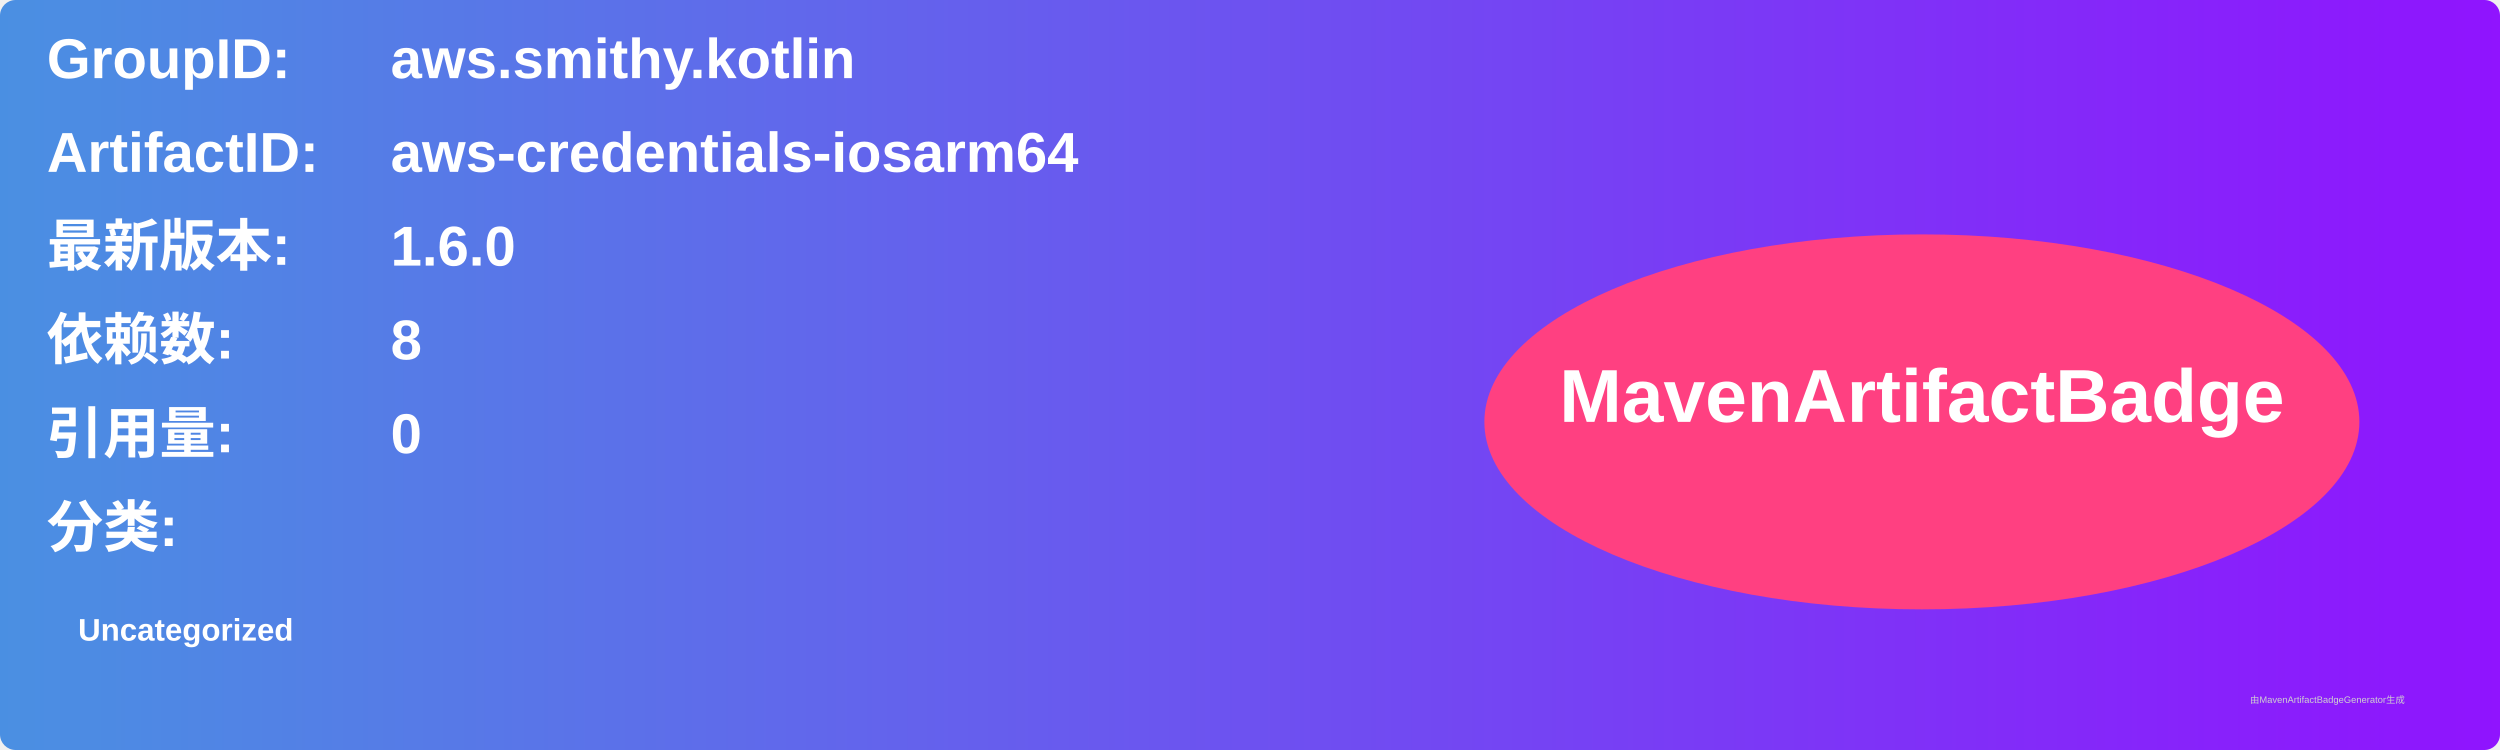
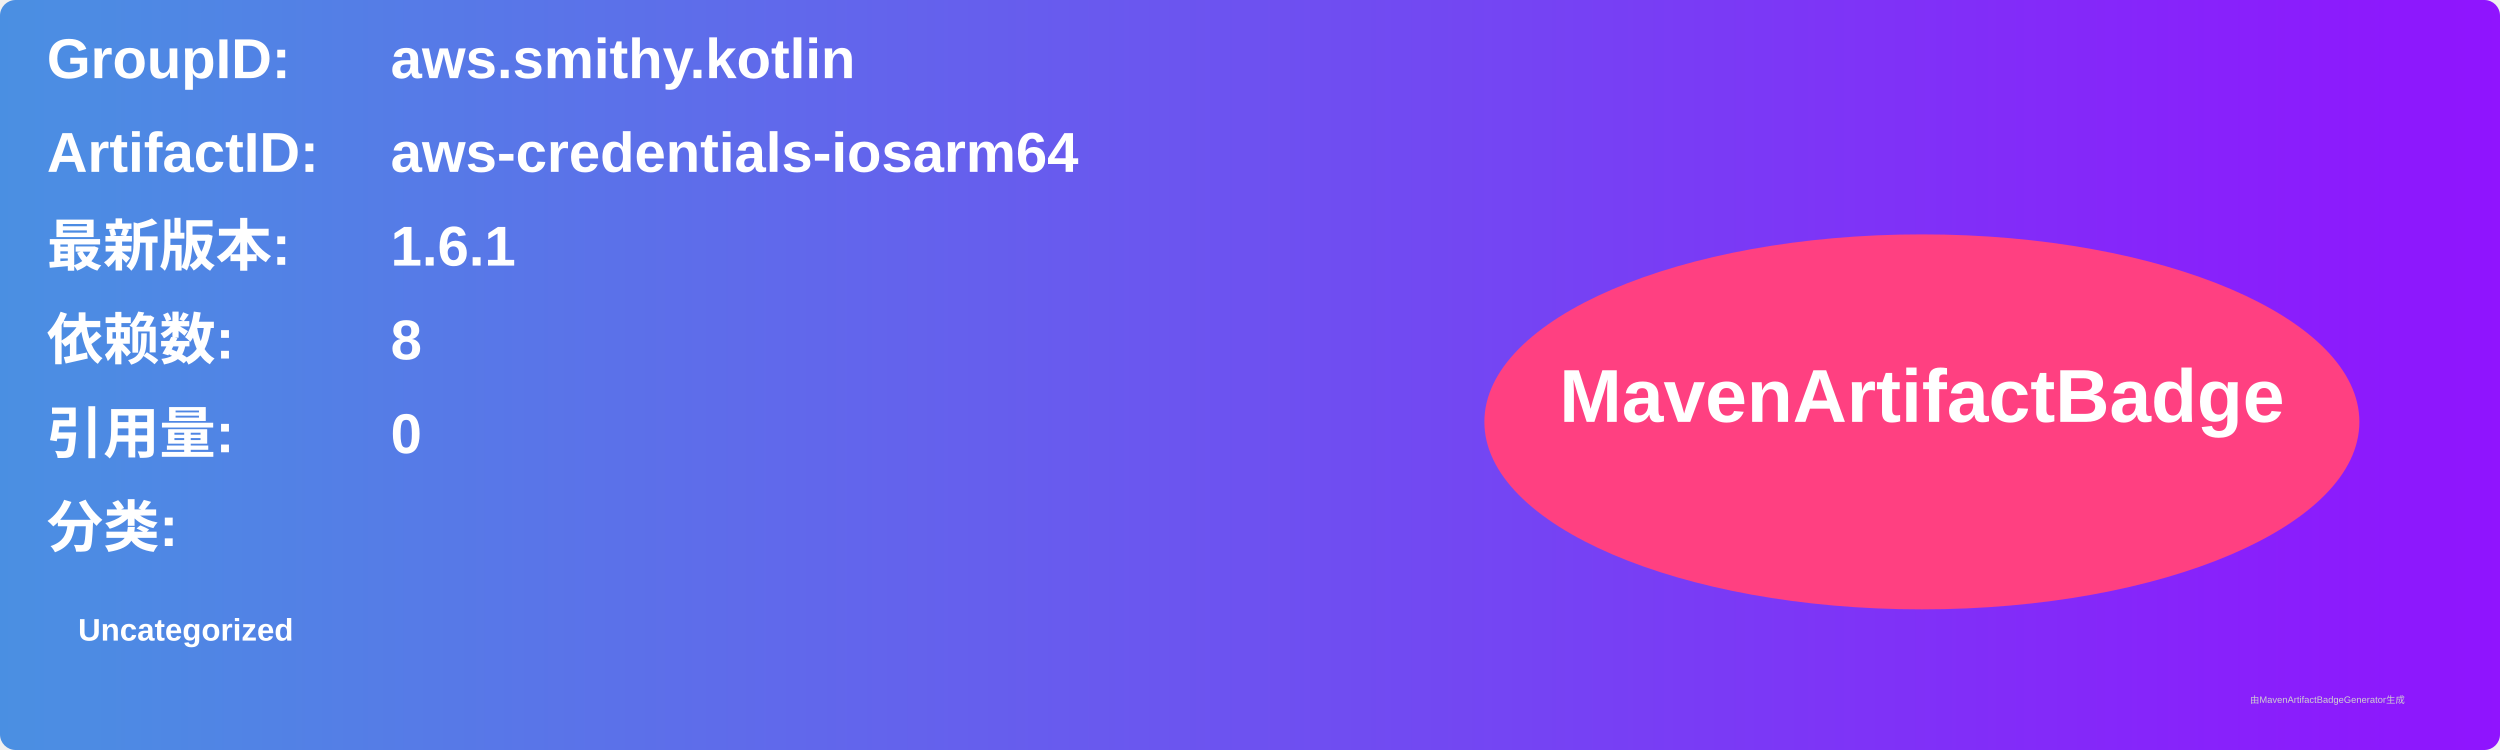
<svg xmlns="http://www.w3.org/2000/svg" width="800" height="240" viewBox="0 0 800 240">
  <linearGradient id="grad" x1="0%" y1="0%" x2="100%" y2="0%">
    <stop offset="0%" stop-color="#4a90e2" />
    <stop offset="100%" stop-color="#9013fe" />
  </linearGradient>
  <rect width="100%" height="100%" rx="5" ry="5" fill="url(#grad)" />
  <g transform="translate(15, 15)">
    <text x="0" y="10" font-family="Arial" font-size="18" fill="white" font-weight="bold" width="260">GroupID:</text>
    <text x="110" y="10" font-family="Arial" font-size="18" fill="white" font-weight="bold" width="460">aws.smithy.kotlin</text>
    <text x="0" y="40" font-family="Arial" font-size="18" fill="white" font-weight="bold" width="260">ArtifactID:</text>
    <text x="110" y="40" font-family="Arial" font-size="18" fill="white" font-weight="bold" width="460">aws-credentials-iosarm64</text>
    <text x="0" y="70" font-family="Arial" font-size="18" fill="white" font-weight="bold">最新版本:</text>
    <text x="110" y="70" font-family="Arial" font-size="18" fill="white" font-weight="bold">
-       <tspan font-weight="bold">1.6.0</tspan>
+       <tspan font-weight="bold">1.6.1</tspan>
    </text>
    <text x="0" y="100" font-family="Arial" font-size="18" fill="white" font-weight="bold">依赖数: </text>
    <text x="110" y="100" font-family="Arial" font-size="18" fill="white">
      <tspan font-weight="bold">8</tspan>
    </text>
    <text x="0" y="130" font-family="Arial" font-size="18" fill="white" font-weight="bold">引用量: </text>
    <text x="110" y="130" font-family="Arial" font-size="18" fill="white">
      <tspan font-weight="bold">0</tspan>
    </text>
    <text x="0" y="160" font-family="Arial" font-size="18" fill="white" font-weight="bold">分类:</text>
    <text x="10" y="190" font-family="Arial" font-size="10" fill="white">
      <tspan font-weight="bold">Uncategorized</tspan>
    </text>
    <ellipse cx="600" cy="120" rx="140" ry="60" fill="#ff4081" />
    <text x="600" y="120" text-anchor="middle" font-family="Arial" font-size="24" fill="white" font-weight="bold">MavenArtifactBadge</text>
  </g>
  <text x="720" y="225" font-family="Arial" font-size="3" fill="#d0d0d0">由MavenArtifactBadgeGenerator生成</text>
</svg>
